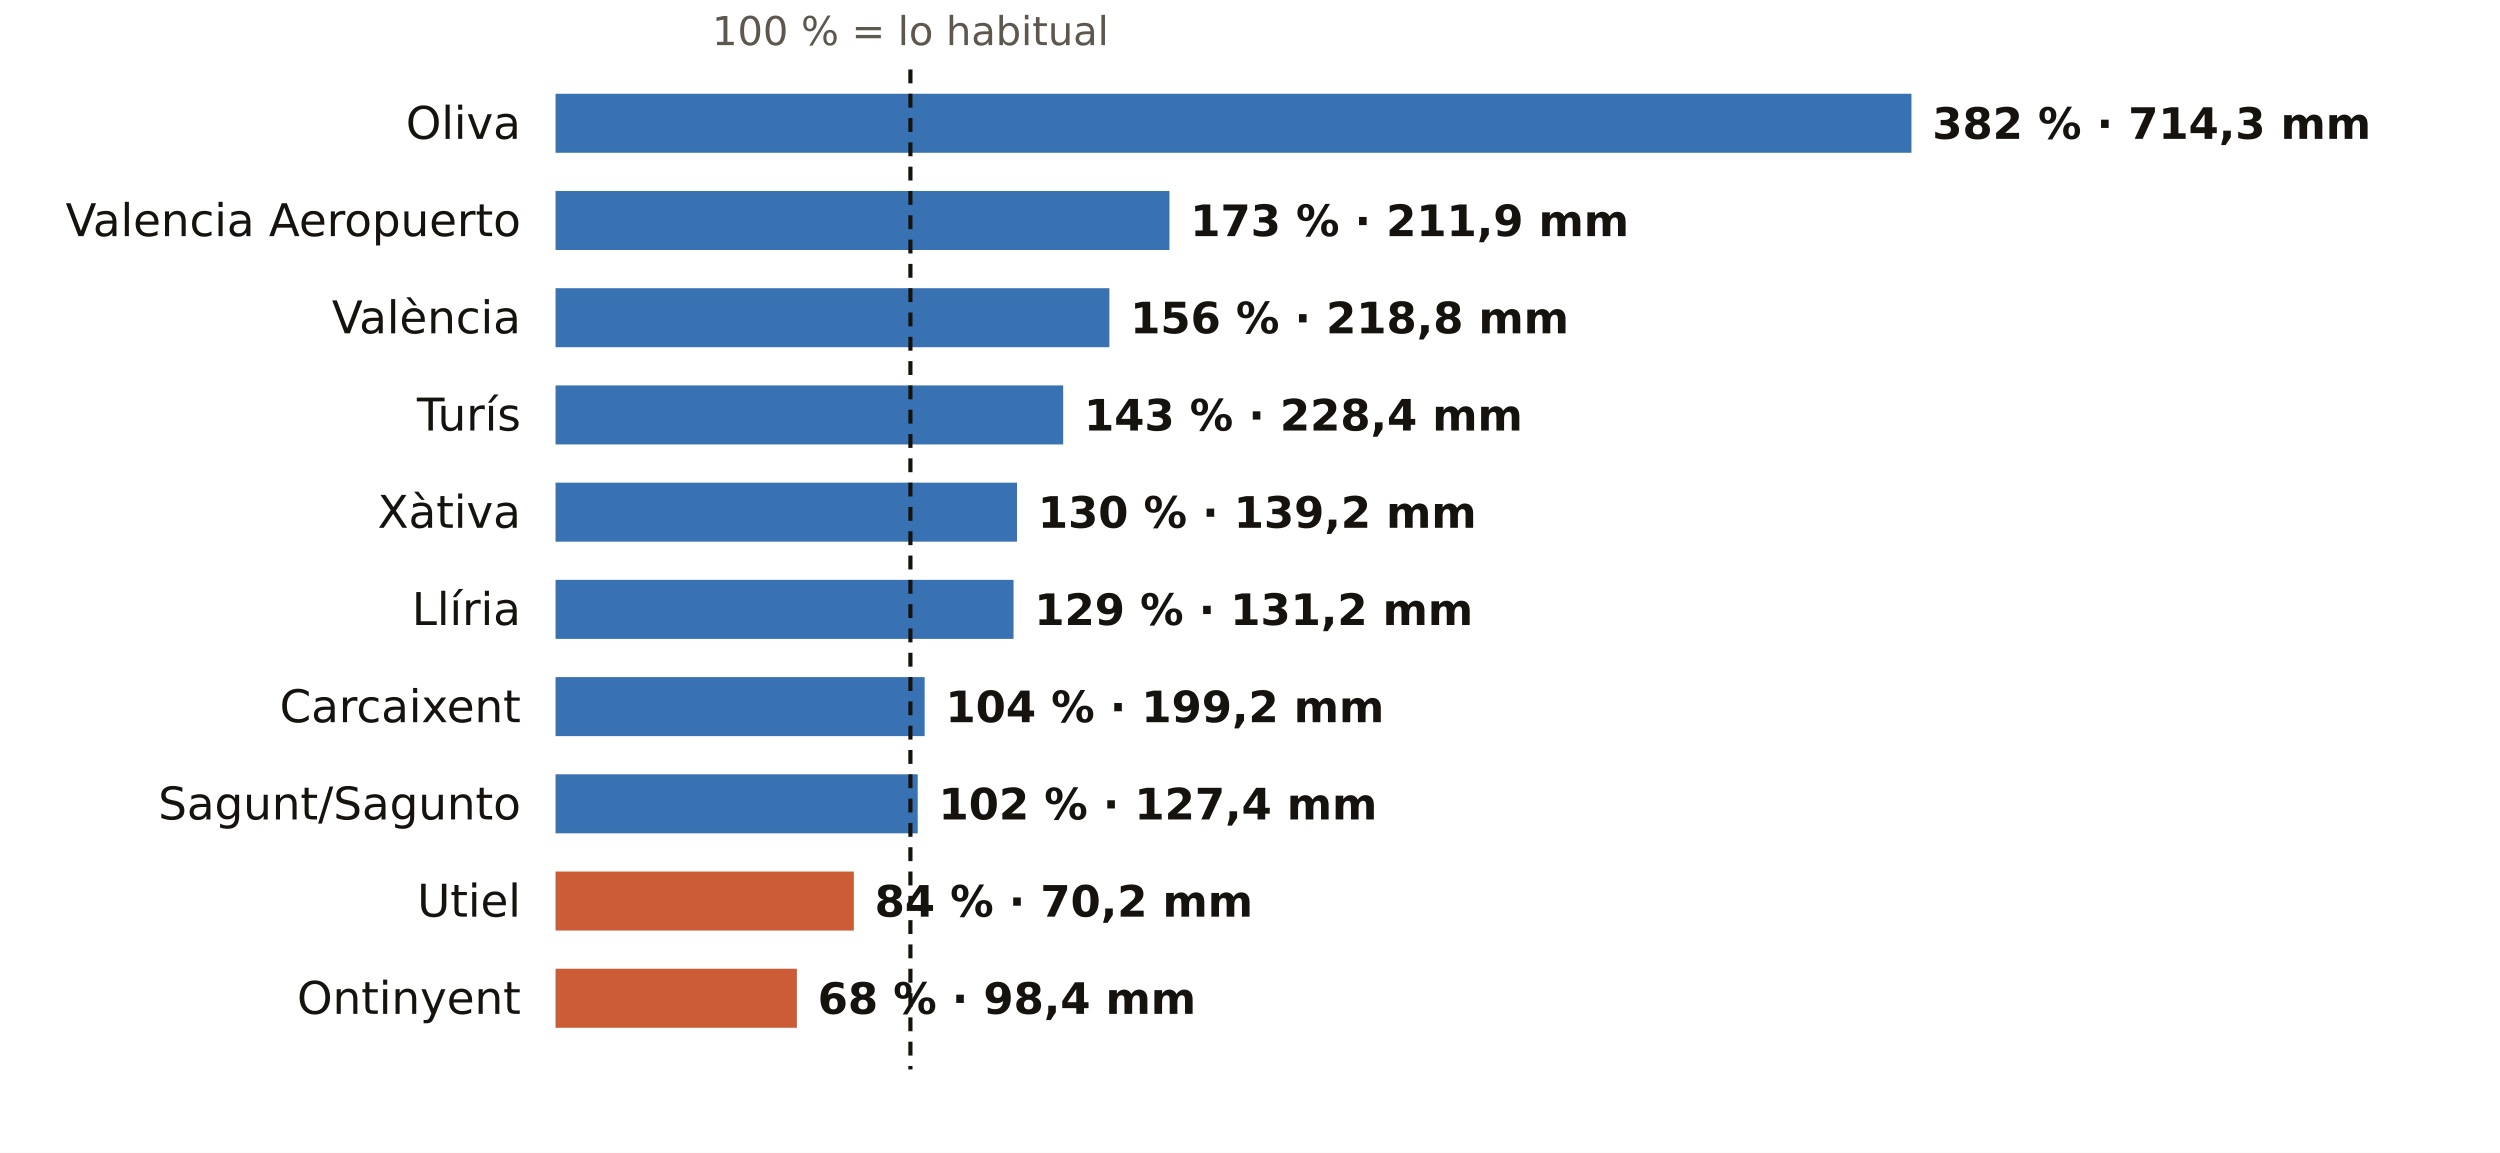
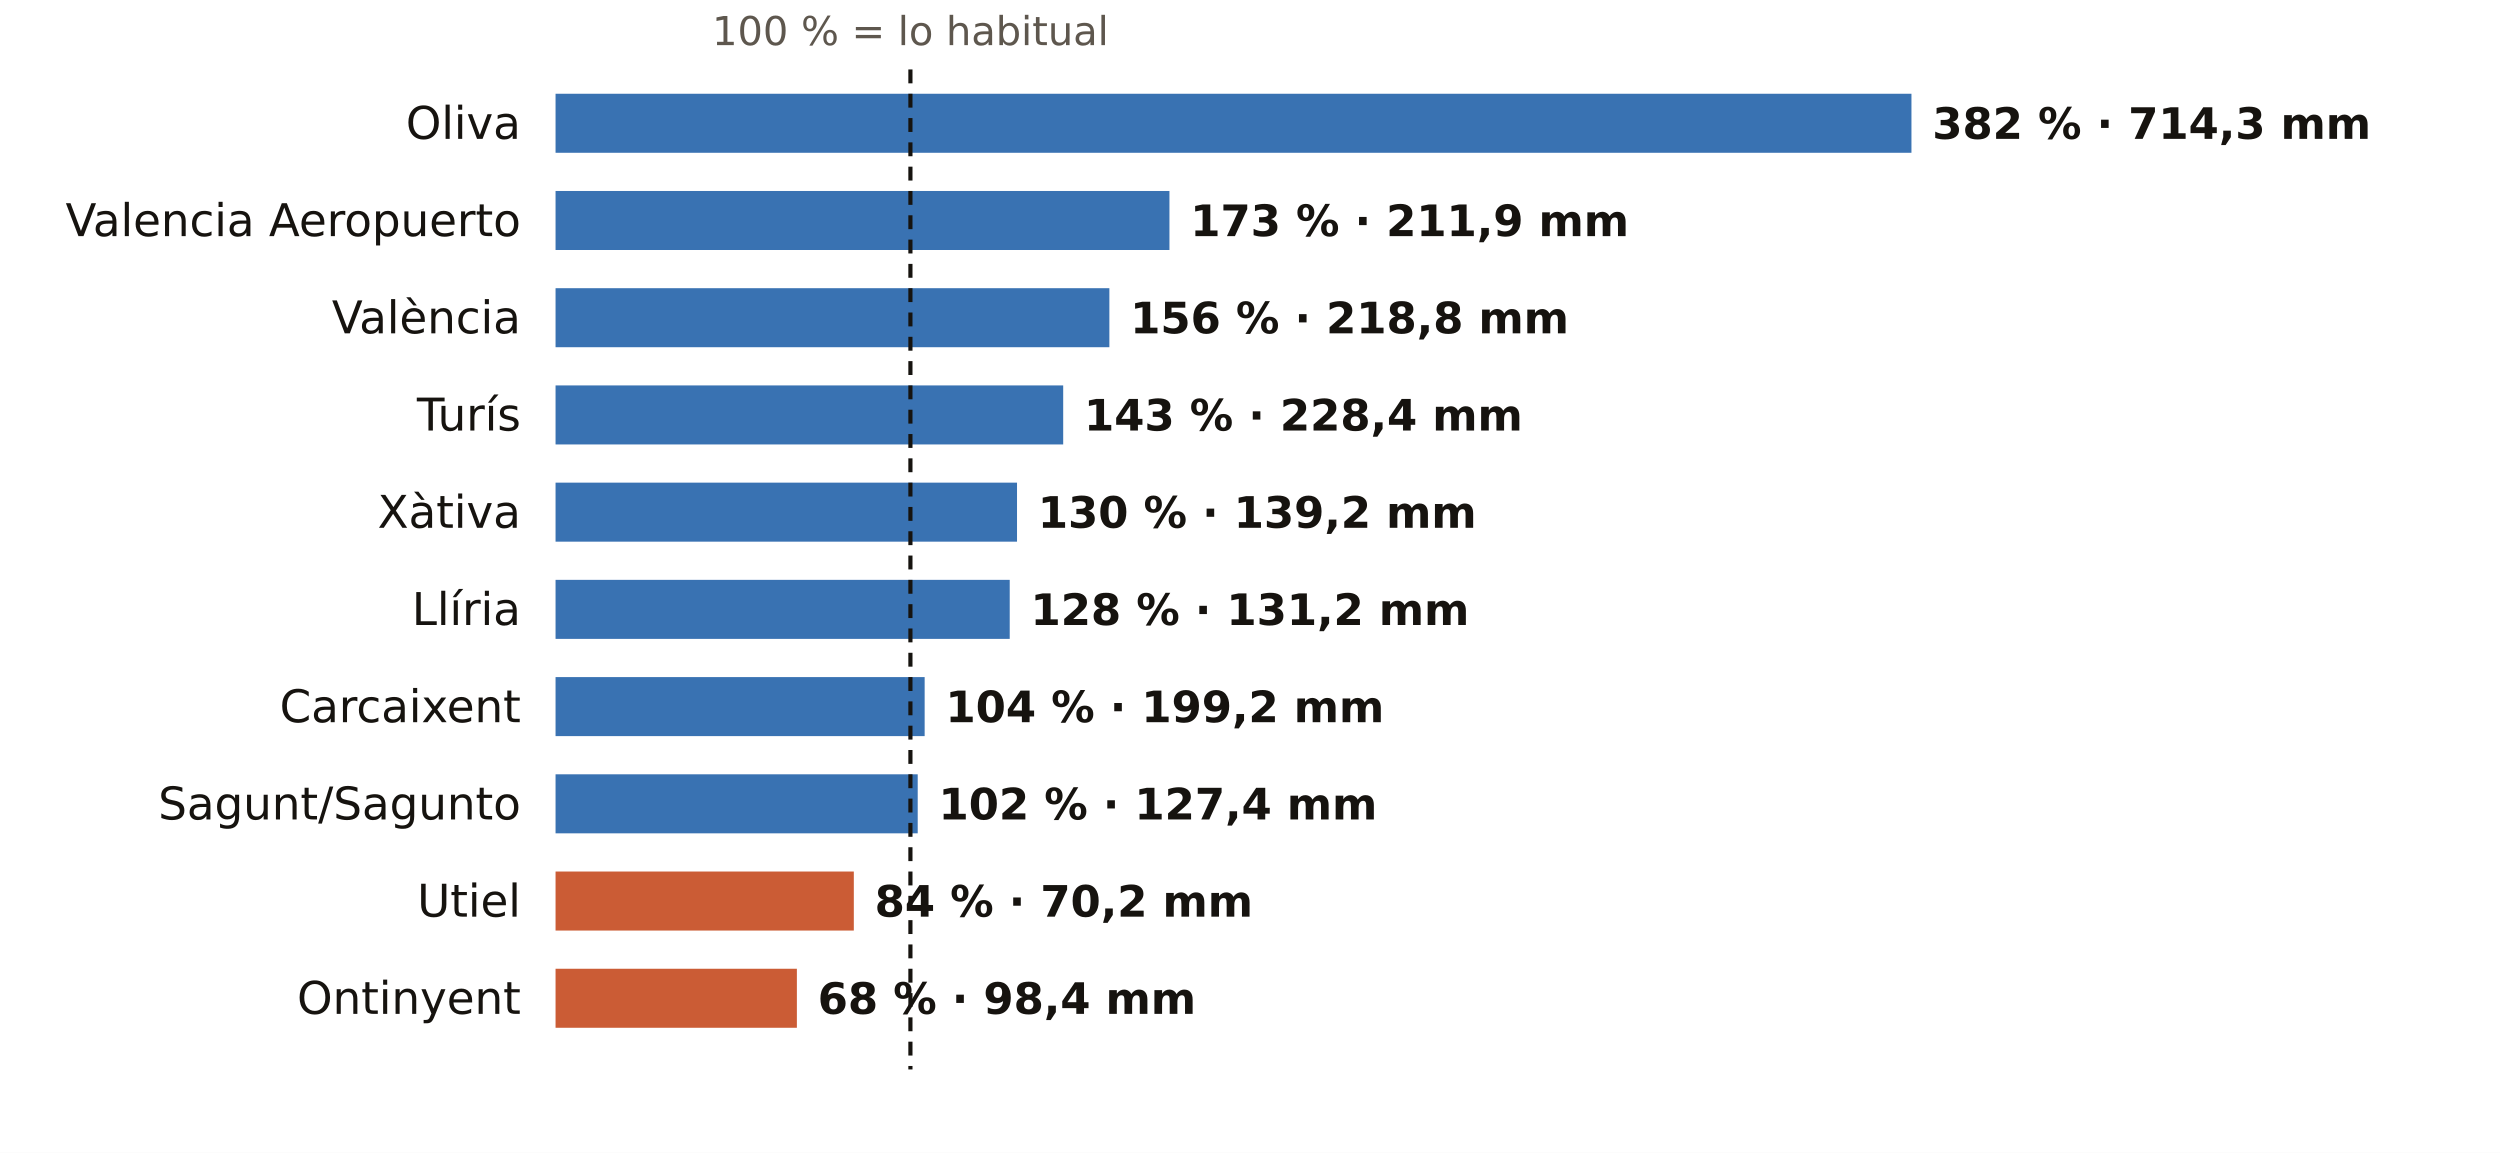
<svg xmlns="http://www.w3.org/2000/svg" viewBox="0 0 720 332" width="720" height="332" role="img" aria-label="El otoño en los pluviómetros de AEMET de Valencia: % de lo habitual">
  <rect width="720" height="332" fill="#FFFFFF" />
  <text x="262.2" y="13.0" font-size="11.5" fill="#5E574E" text-anchor="middle" font-weight="400" font-family="Public Sans, DejaVu Sans, Arial, sans-serif">100 % = lo habitual</text>
  <text x="150.0" y="40.0" font-size="13" fill="#16130F" text-anchor="end" font-weight="500" font-family="Public Sans, DejaVu Sans, Arial, sans-serif">Oliva</text>
  <rect x="160" y="27" width="390.5" height="17" fill="#1F5FA8" opacity="0.88" />
  <text x="556.5" y="40.0" font-size="12.5" fill="#16130F" text-anchor="start" font-weight="600" font-family="Public Sans, DejaVu Sans, Arial, sans-serif">382 % · 714,3 mm</text>
  <text x="150.0" y="68.0" font-size="13" fill="#16130F" text-anchor="end" font-weight="500" font-family="Public Sans, DejaVu Sans, Arial, sans-serif">Valencia Aeropuerto</text>
  <rect x="160" y="55" width="176.8" height="17" fill="#1F5FA8" opacity="0.88" />
  <text x="342.8" y="68.0" font-size="12.5" fill="#16130F" text-anchor="start" font-weight="600" font-family="Public Sans, DejaVu Sans, Arial, sans-serif">173 % · 211,9 mm</text>
  <text x="150.0" y="96.0" font-size="13" fill="#16130F" text-anchor="end" font-weight="500" font-family="Public Sans, DejaVu Sans, Arial, sans-serif">València</text>
  <rect x="160" y="83" width="159.5" height="17" fill="#1F5FA8" opacity="0.88" />
  <text x="325.5" y="96.0" font-size="12.5" fill="#16130F" text-anchor="start" font-weight="600" font-family="Public Sans, DejaVu Sans, Arial, sans-serif">156 % · 218,8 mm</text>
  <text x="150.0" y="124.0" font-size="13" fill="#16130F" text-anchor="end" font-weight="500" font-family="Public Sans, DejaVu Sans, Arial, sans-serif">Turís</text>
  <rect x="160" y="111" width="146.2" height="17" fill="#1F5FA8" opacity="0.88" />
  <text x="312.2" y="124.0" font-size="12.5" fill="#16130F" text-anchor="start" font-weight="600" font-family="Public Sans, DejaVu Sans, Arial, sans-serif">143 % · 228,4 mm</text>
  <text x="150.0" y="152.0" font-size="13" fill="#16130F" text-anchor="end" font-weight="500" font-family="Public Sans, DejaVu Sans, Arial, sans-serif">Xàtiva</text>
  <rect x="160" y="139" width="132.9" height="17" fill="#1F5FA8" opacity="0.88" />
  <text x="298.9" y="152.0" font-size="12.5" fill="#16130F" text-anchor="start" font-weight="600" font-family="Public Sans, DejaVu Sans, Arial, sans-serif">130 % · 139,2 mm</text>
  <text x="150.0" y="180.0" font-size="13" fill="#16130F" text-anchor="end" font-weight="500" font-family="Public Sans, DejaVu Sans, Arial, sans-serif">Llíria</text>
-   <rect x="160" y="167" width="131.9" height="17" fill="#1F5FA8" opacity="0.88" />
-   <text x="297.9" y="180.0" font-size="12.5" fill="#16130F" text-anchor="start" font-weight="600" font-family="Public Sans, DejaVu Sans, Arial, sans-serif">129 % · 131,2 mm</text>
+   <rect x="160" y="167" width="130.8" height="17" fill="#1F5FA8" opacity="0.88" />
+   <text x="296.8" y="180.0" font-size="12.5" fill="#16130F" text-anchor="start" font-weight="600" font-family="Public Sans, DejaVu Sans, Arial, sans-serif">128 % · 131,2 mm</text>
  <text x="150.0" y="208.0" font-size="13" fill="#16130F" text-anchor="end" font-weight="500" font-family="Public Sans, DejaVu Sans, Arial, sans-serif">Carcaixent</text>
  <rect x="160" y="195" width="106.3" height="17" fill="#1F5FA8" opacity="0.88" />
  <text x="272.3" y="208.0" font-size="12.5" fill="#16130F" text-anchor="start" font-weight="600" font-family="Public Sans, DejaVu Sans, Arial, sans-serif">104 % · 199,2 mm</text>
  <text x="150.0" y="236.0" font-size="13" fill="#16130F" text-anchor="end" font-weight="500" font-family="Public Sans, DejaVu Sans, Arial, sans-serif">Sagunt/Sagunto</text>
  <rect x="160" y="223" width="104.3" height="17" fill="#1F5FA8" opacity="0.88" />
  <text x="270.3" y="236.0" font-size="12.5" fill="#16130F" text-anchor="start" font-weight="600" font-family="Public Sans, DejaVu Sans, Arial, sans-serif">102 % · 127,4 mm</text>
  <text x="150.0" y="264.0" font-size="13" fill="#16130F" text-anchor="end" font-weight="500" font-family="Public Sans, DejaVu Sans, Arial, sans-serif">Utiel</text>
  <rect x="160" y="251" width="85.9" height="17" fill="#C4461A" opacity="0.88" />
  <text x="251.9" y="264.0" font-size="12.5" fill="#16130F" text-anchor="start" font-weight="600" font-family="Public Sans, DejaVu Sans, Arial, sans-serif">84 % · 70,2 mm</text>
  <text x="150.0" y="292.0" font-size="13" fill="#16130F" text-anchor="end" font-weight="500" font-family="Public Sans, DejaVu Sans, Arial, sans-serif">Ontinyent</text>
  <rect x="160" y="279" width="69.5" height="17" fill="#C4461A" opacity="0.88" />
  <text x="235.5" y="292.0" font-size="12.5" fill="#16130F" text-anchor="start" font-weight="600" font-family="Public Sans, DejaVu Sans, Arial, sans-serif">68 % · 98,4 mm</text>
  <line x1="262.2" x2="262.2" y1="20" y2="308" stroke="#16130F" stroke-width="1.2" stroke-dasharray="4 3" />
</svg>
